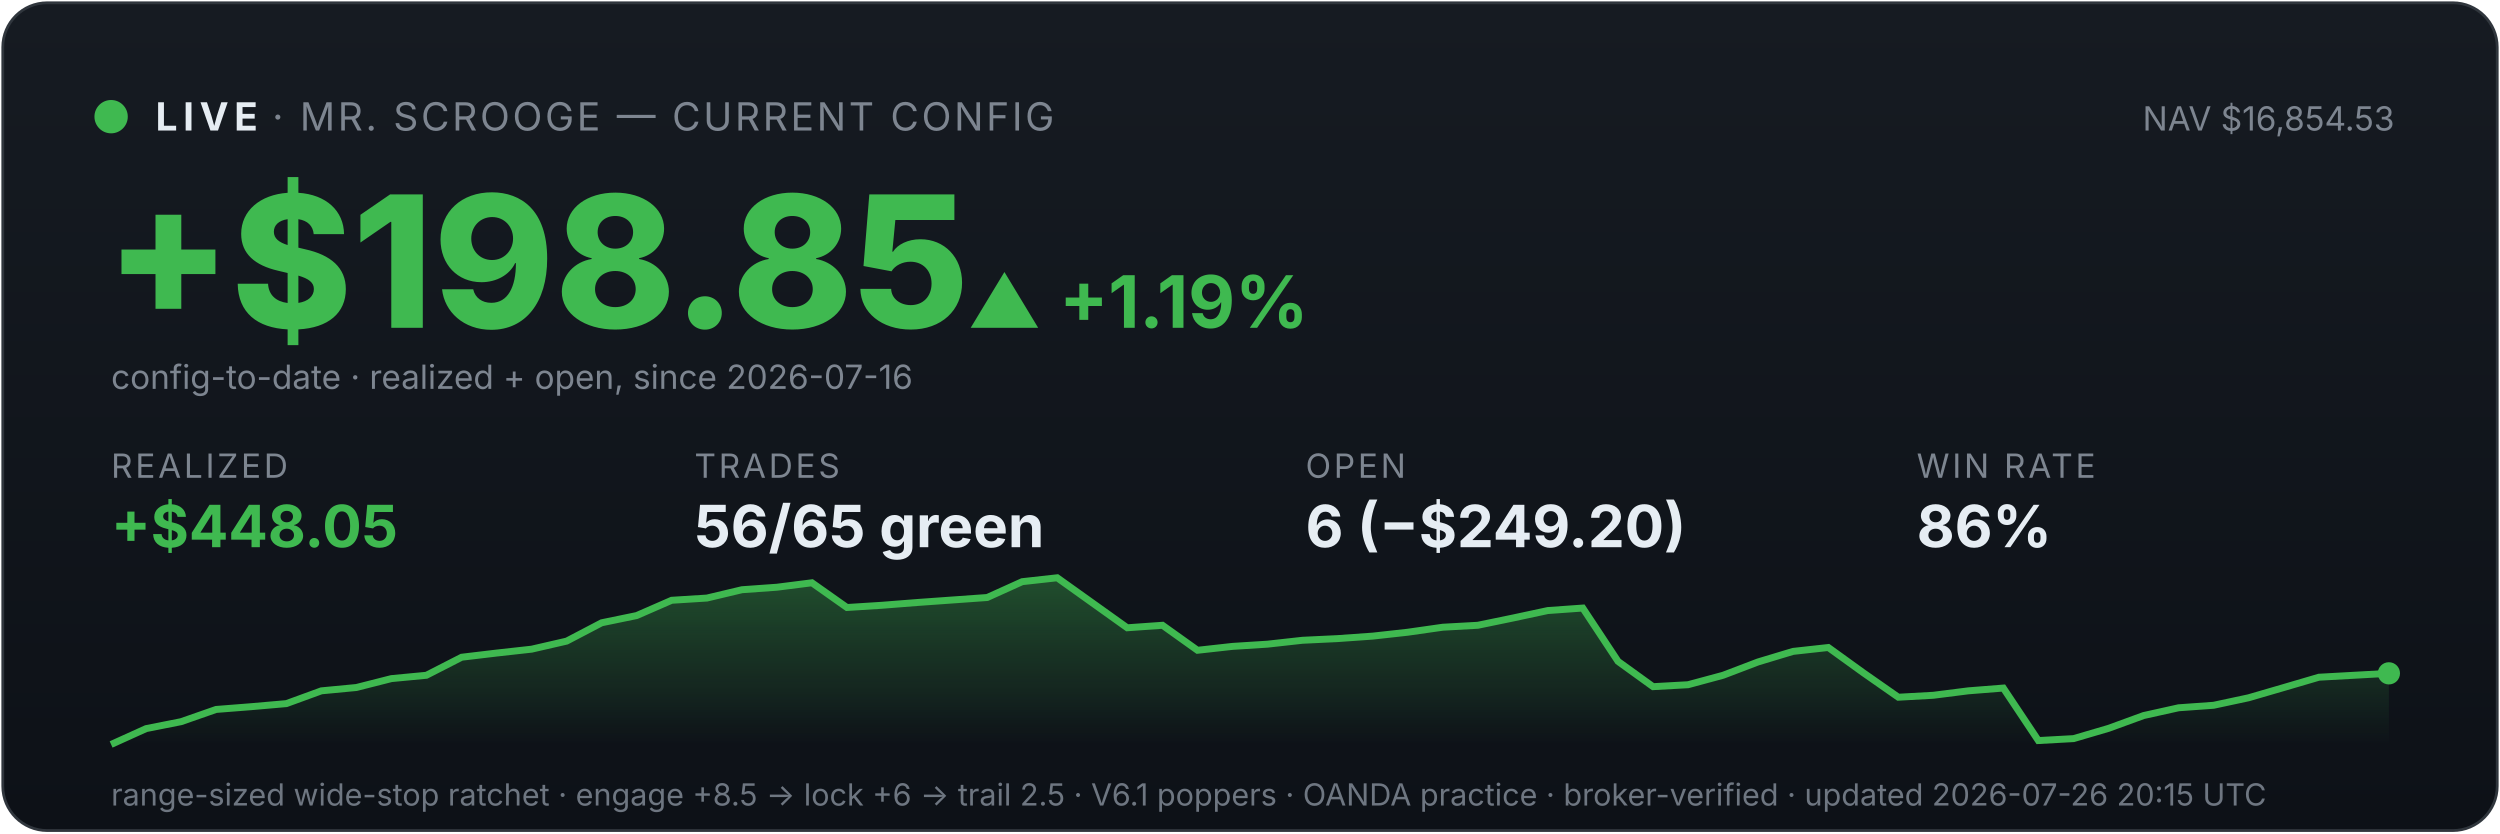
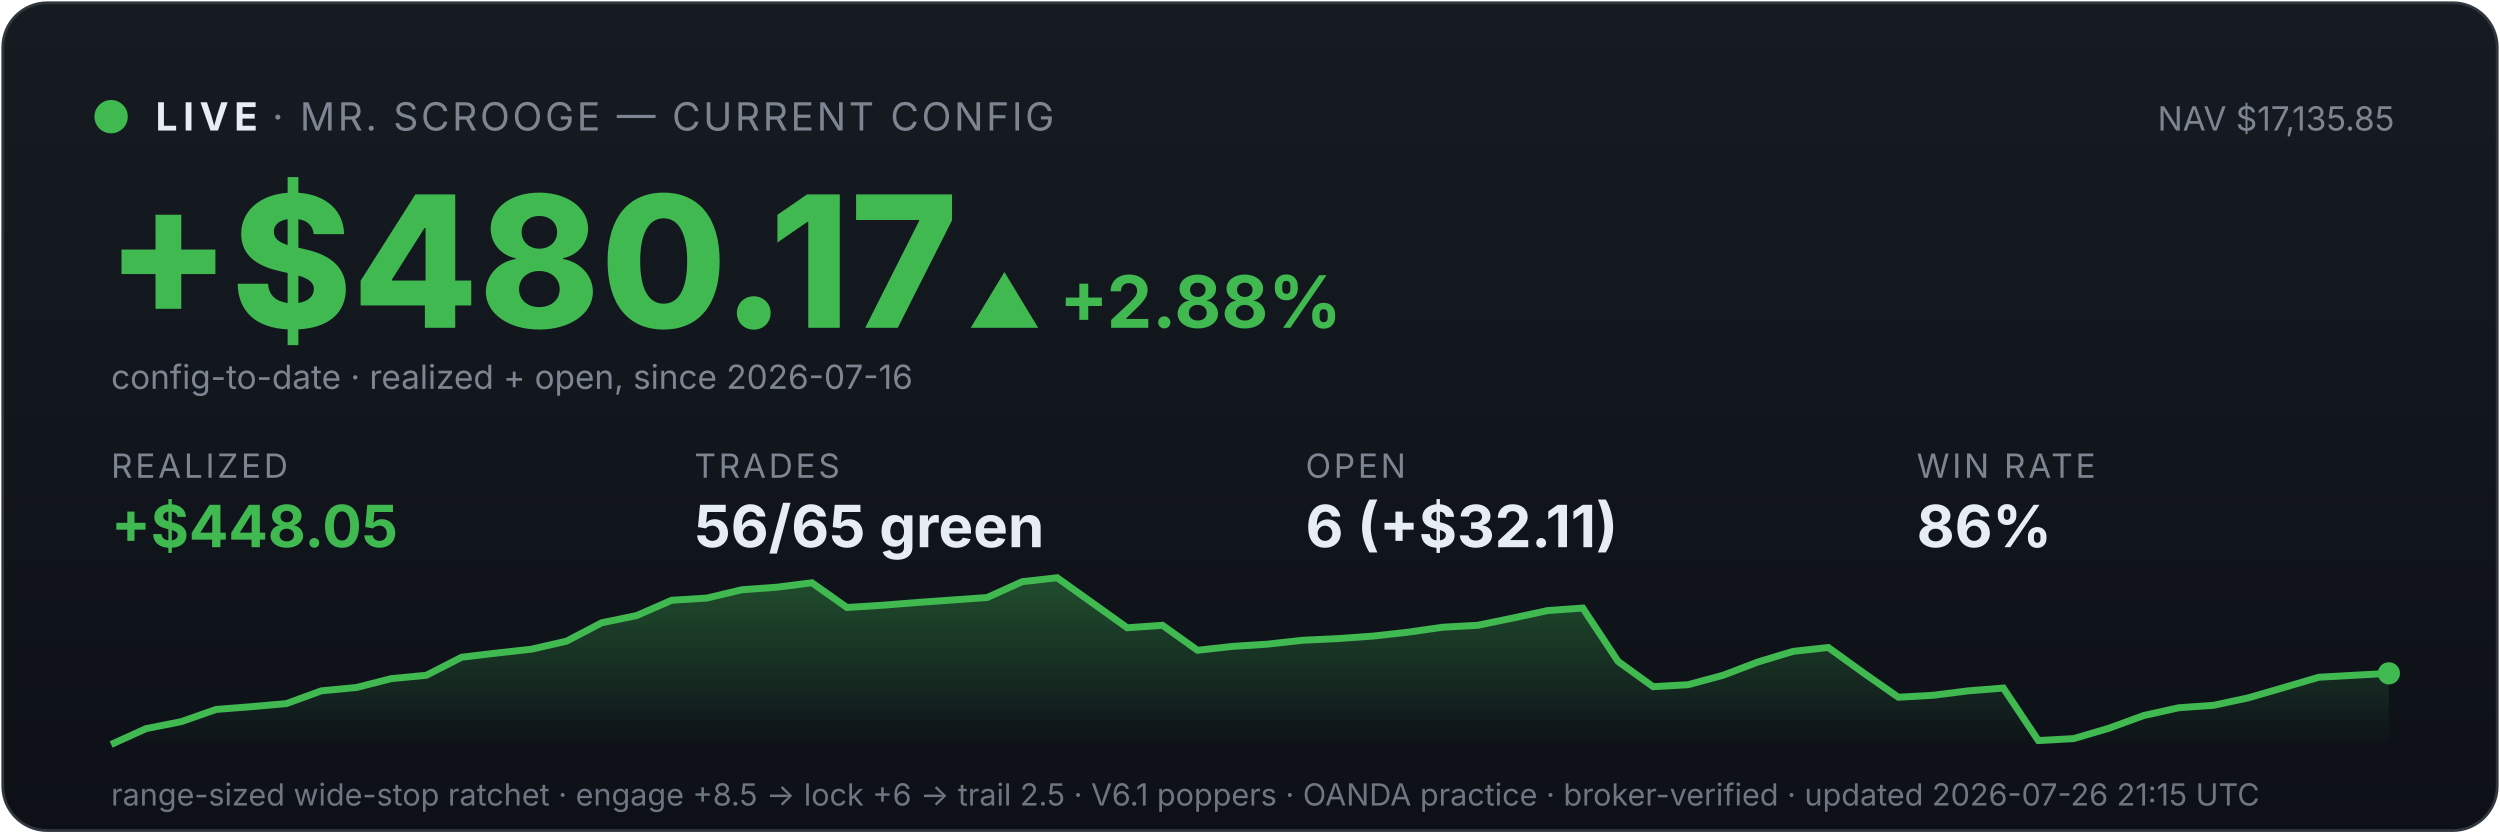
<svg xmlns="http://www.w3.org/2000/svg" viewBox="0 0 900 300" width="100%" font-family="system-ui,-apple-system,sans-serif">
  <defs>
    <linearGradient id="bg" x1="0" y1="0" x2="0" y2="1">
      <stop offset="0" stop-color="#161b22" />
      <stop offset="1" stop-color="#0d1117" />
    </linearGradient>
    <linearGradient id="fill" x1="0" y1="0" x2="0" y2="1">
      <stop offset="0" stop-color="#3fb950" stop-opacity="0.35" />
      <stop offset="1" stop-color="#3fb950" stop-opacity="0" />
    </linearGradient>
  </defs>
  <rect x="1" y="1" width="898" height="298" rx="16" fill="url(#bg)" stroke="#30363d" />
  <circle cx="40" cy="42" r="6" fill="#3fb950" />
  <text x="56" y="47" font-size="14" font-weight="700" fill="#e6edf3" letter-spacing="2">LIVE</text>
  <text x="98" y="47" font-size="14" fill="#7d8590" letter-spacing="1">· MR. SCROOGE — CURRENT CONFIG</text>
-   <text x="862" y="47" font-size="12" fill="#7d8590" text-anchor="end">NAV $16,854.53</text>
-   <text x="38" y="118" font-size="66" font-weight="800" fill="#3fb950">+$198.85</text>
-   <text x="348" y="118" font-size="26" font-weight="700" fill="#3fb950">▲ +1.19%</text>
+   <text x="862" y="47" font-size="12" fill="#7d8590" text-anchor="end">NAV $17,135.85</text>
+   <text x="38" y="118" font-size="66" font-weight="800" fill="#3fb950">+$480.17</text>
+   <text x="348" y="118" font-size="26" font-weight="700" fill="#3fb950">▲ +2.88%</text>
  <text x="40" y="140" font-size="12" fill="#7d8590">config-to-date · realized + open, since 2026-07-16</text>
  <text x="40" y="172" font-family="system-ui,-apple-system,sans-serif" font-size="12" fill="#7d8590" letter-spacing="1">REALIZED</text>
  <text x="40" y="197" font-family="system-ui,-apple-system,sans-serif" font-size="21" font-weight="700" fill="#3fb950">+$448.05</text>
  <text x="250" y="172" font-family="system-ui,-apple-system,sans-serif" font-size="12" fill="#7d8590" letter-spacing="1">TRADES</text>
  <text x="250" y="197" font-family="system-ui,-apple-system,sans-serif" font-size="21" font-weight="700" fill="#e6edf3">56/65 green</text>
  <text x="470" y="172" font-family="system-ui,-apple-system,sans-serif" font-size="12" fill="#7d8590" letter-spacing="1">OPEN</text>
-   <text x="470" y="197" font-family="system-ui,-apple-system,sans-serif" font-size="21" font-weight="700" fill="#e6edf3">6 (−$249.20)</text>
+   <text x="470" y="197" font-family="system-ui,-apple-system,sans-serif" font-size="21" font-weight="700" fill="#e6edf3">6 (+$32.11)</text>
  <text x="690" y="172" font-family="system-ui,-apple-system,sans-serif" font-size="12" fill="#7d8590" letter-spacing="1">WIN RATE</text>
  <text x="690" y="197" font-family="system-ui,-apple-system,sans-serif" font-size="21" font-weight="700" fill="#e6edf3">86%</text>
  <polygon points="40,268 40.0,268.0 52.6,262.3 65.2,259.8 77.8,255.4 90.5,254.4 103.1,253.3 115.7,248.7 128.3,247.5 140.9,244.3 153.5,243.1 166.2,236.6 178.8,235.1 191.4,233.7 204.0,230.8 216.6,224.2 229.2,221.6 241.8,216.1 254.5,215.3 267.1,212.3 279.7,211.4 292.3,209.8 304.9,218.7 317.5,217.9 330.2,216.9 342.8,216.0 355.4,215.1 368.0,209.4 380.6,208.0 393.2,217.0 405.8,226.0 418.5,225.1 431.1,234.1 443.7,232.7 456.3,231.9 468.9,230.5 481.5,229.9 494.2,229.0 506.8,227.6 519.4,225.8 532.0,225.1 544.6,222.5 557.2,219.8 569.8,218.9 582.5,238.1 595.1,247.2 607.7,246.5 620.3,243.1 632.9,238.3 645.5,234.5 658.2,233.1 670.8,242.2 683.4,251.0 696.0,250.3 708.6,248.7 721.2,247.7 733.8,266.6 746.5,265.9 759.1,262.2 771.7,257.6 784.3,254.8 796.9,253.9 809.5,251.2 822.2,247.5 834.8,243.8 847.4,243.1 860.0,242.4 860,268" fill="url(#fill)" />
  <polyline points="40.0,268.0 52.6,262.3 65.2,259.8 77.8,255.4 90.5,254.4 103.1,253.3 115.7,248.7 128.3,247.5 140.9,244.3 153.5,243.1 166.2,236.6 178.8,235.1 191.4,233.7 204.0,230.8 216.6,224.2 229.2,221.6 241.8,216.1 254.5,215.3 267.1,212.3 279.7,211.4 292.3,209.8 304.9,218.7 317.5,217.9 330.2,216.9 342.8,216.0 355.4,215.1 368.0,209.4 380.6,208.0 393.2,217.0 405.8,226.0 418.5,225.1 431.1,234.1 443.7,232.7 456.3,231.9 468.9,230.5 481.5,229.9 494.2,229.0 506.8,227.6 519.4,225.8 532.0,225.1 544.6,222.5 557.2,219.8 569.8,218.9 582.5,238.1 595.1,247.2 607.7,246.5 620.3,243.1 632.9,238.3 645.5,234.5 658.2,233.1 670.8,242.2 683.4,251.0 696.0,250.3 708.6,248.7 721.2,247.7 733.8,266.6 746.5,265.9 759.1,262.2 771.7,257.6 784.3,254.8 796.9,253.9 809.5,251.2 822.2,247.5 834.8,243.8 847.4,243.1 860.0,242.4" fill="none" stroke="#3fb950" stroke-width="2.5" />
  <circle cx="860.0" cy="242.4" r="4" fill="#3fb950" />
-   <text x="40" y="290" font-size="11" fill="#6e7681">range-sized wide-stop ratchet · engage +8.5 → lock +6 → trail 2.5 · V6.1 poppers · OANDA practice · broker-verified · updated 2026-07-26 20:15 UTC</text>
+   <text x="40" y="290" font-size="11" fill="#6e7681">range-sized wide-stop ratchet · engage +8.5 → lock +6 → trail 2.5 · V6.1 poppers · OANDA practice · broker-verified · updated 2026-07-26 21:15 UTC</text>
</svg>
